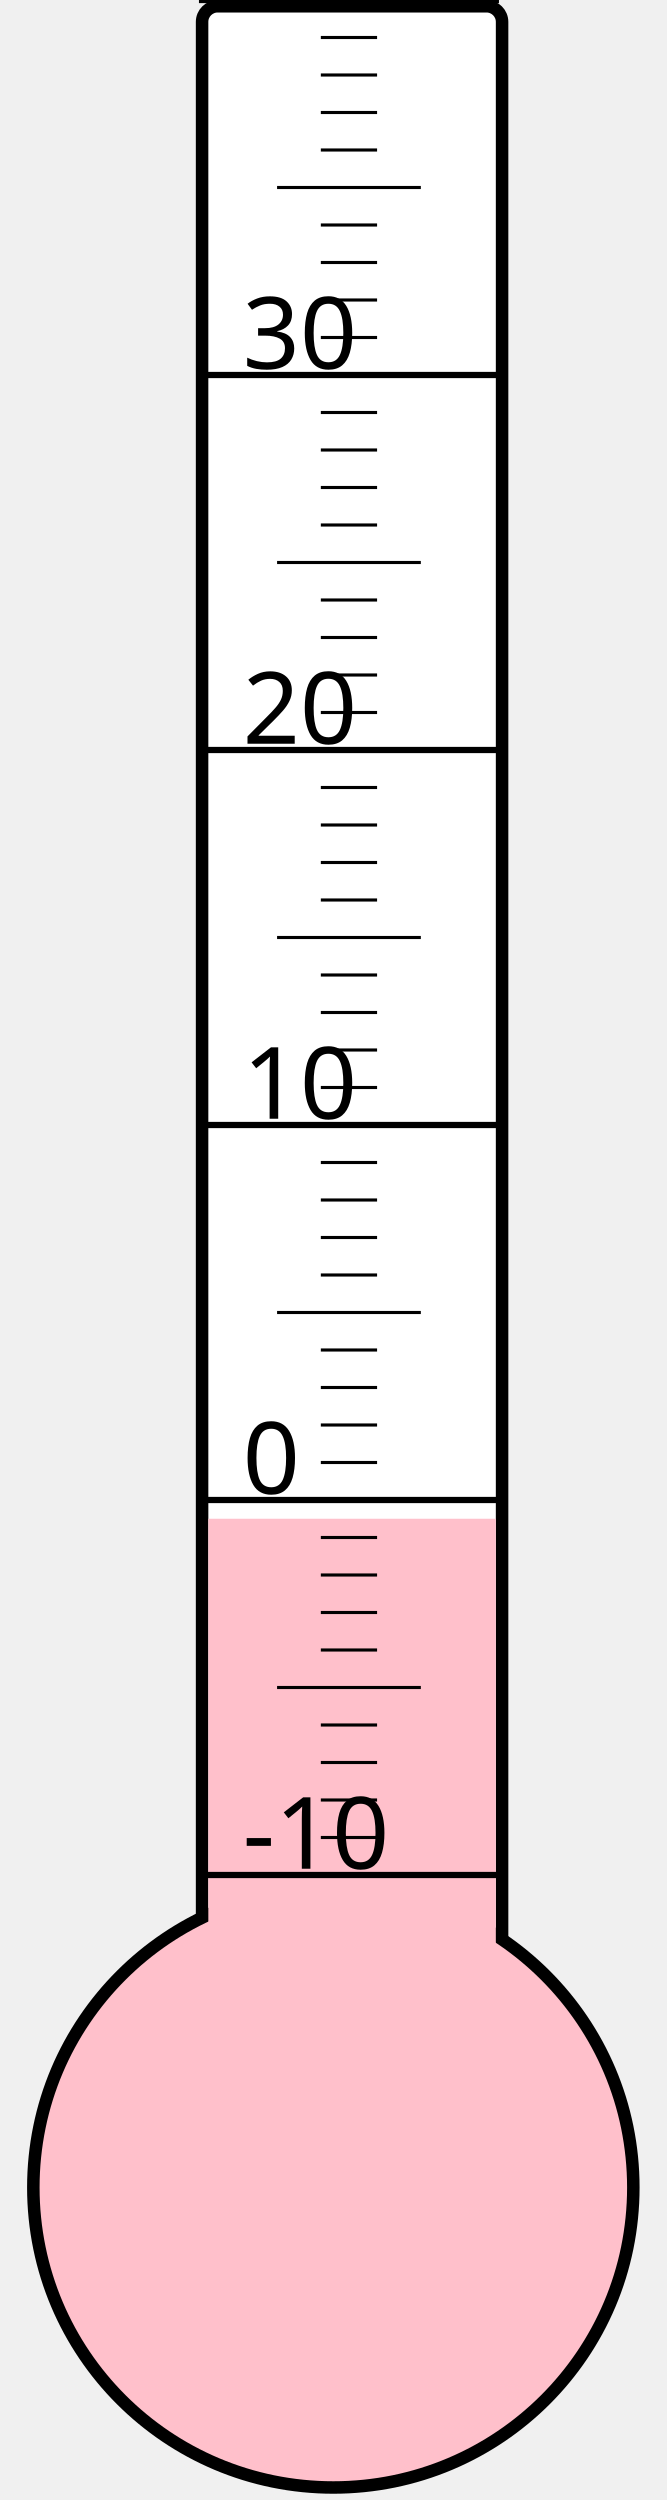
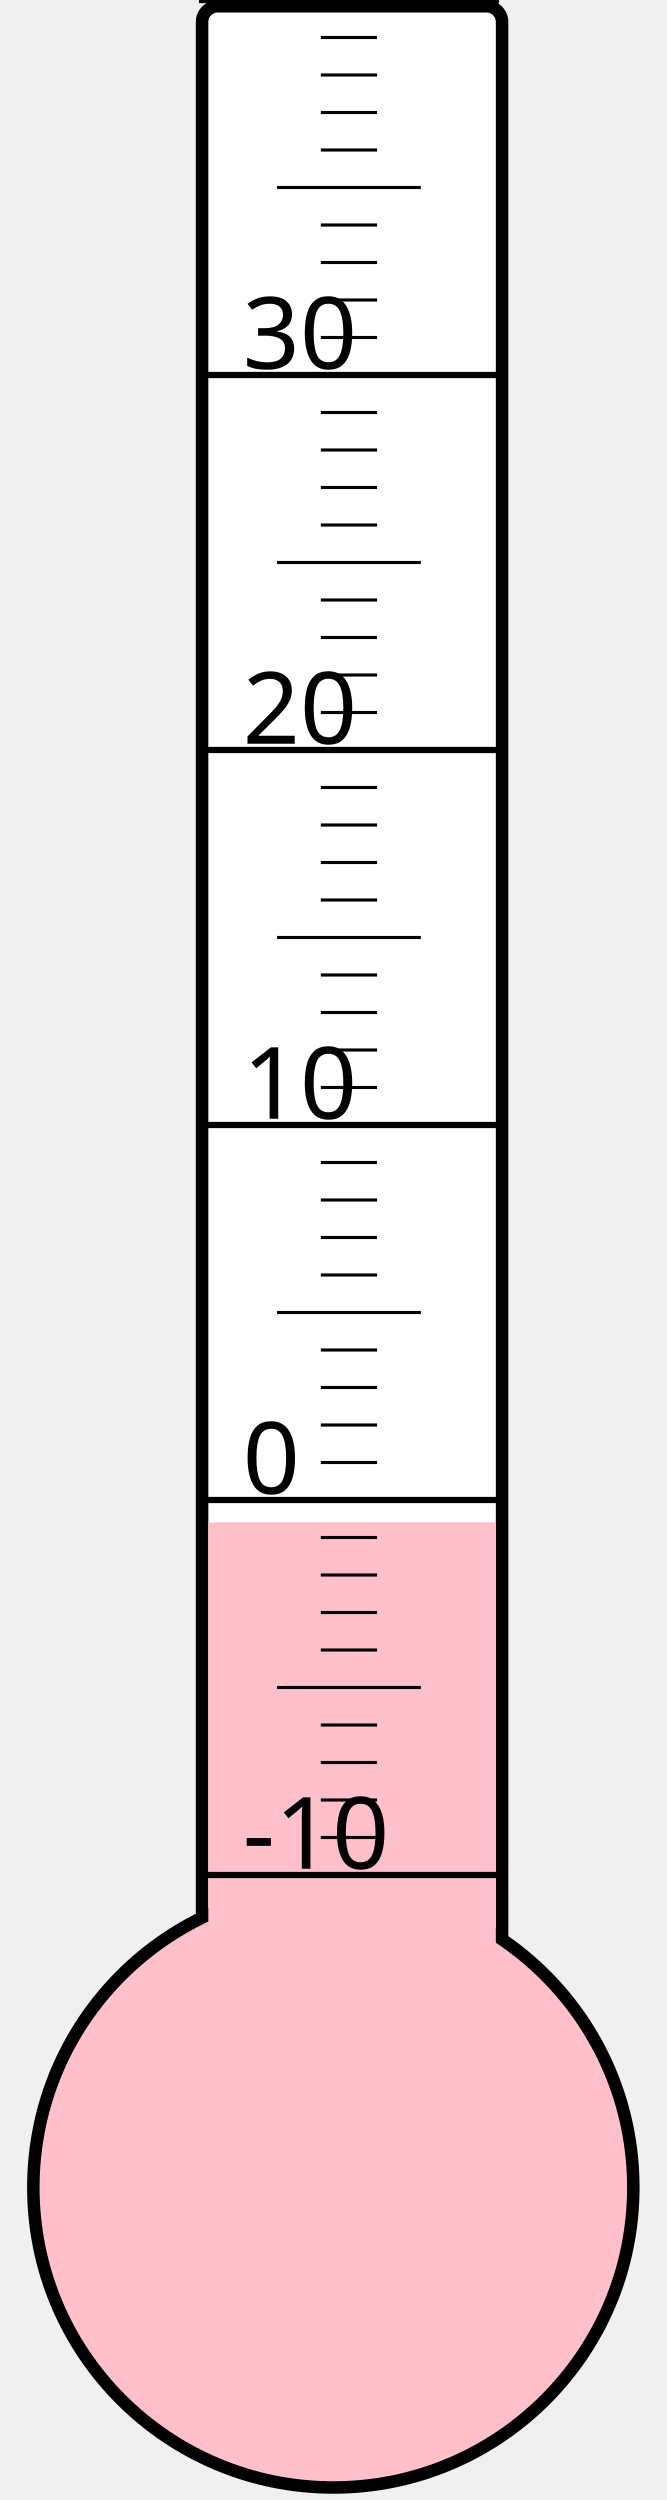
<svg xmlns="http://www.w3.org/2000/svg" width="40px" height="150px" viewBox="0 0 200 800">
  <rect width="200" height="800" x="0" y="0" style="fill: #ffffeb; fill-opacity: 0;" />
  <rect width="96" height="680" x="58" y="2" rx="5" ry="5" style="fill: white; fill-opacity: 1; stroke: black; stroke-width: 4;" />
  <circle cx="100" cy="700" r="96" style="fill: pink; stroke: black; stroke-width: 4;" />
-   <rect width="92" height="214.0" x="60" y="486.0" style="fill: pink; fill-opacity: 1; stroke-width: 0;" />
+   <rect width="92" height="212.875" x="60" y="487.125" style="fill: pink; fill-opacity: 1; stroke-width: 0;" />
  <text x="71" y="598" style="font-family: sans-serif; font-size: 24pt;">-10</text>
  <text x="71" y="478" style="font-family: sans-serif; font-size: 24pt;">0</text>
  <text x="71" y="358" style="font-family: sans-serif; font-size: 24pt;">10</text>
  <text x="71" y="238" style="font-family: sans-serif; font-size: 24pt;">20</text>
  <text x="71" y="118" style="font-family: sans-serif; font-size: 24pt;">30</text>
  <g style="stroke: black;">
    <line x1="57" y1="600" x2="153" y2="600" style="stroke-width: 2;" />
    <line x1="96" y1="588" x2="114" y2="588" style="stroke-width: 1;" />
    <line x1="96" y1="576" x2="114" y2="576" style="stroke-width: 1;" />
    <line x1="96" y1="564" x2="114" y2="564" style="stroke-width: 1;" />
    <line x1="96" y1="552" x2="114" y2="552" style="stroke-width: 1;" />
    <line x1="82" y1="540" x2="128" y2="540" style="stroke-width: 1;" />
    <line x1="96" y1="528" x2="114" y2="528" style="stroke-width: 1;" />
    <line x1="96" y1="516" x2="114" y2="516" style="stroke-width: 1;" />
    <line x1="96" y1="504" x2="114" y2="504" style="stroke-width: 1;" />
    <line x1="96" y1="492" x2="114" y2="492" style="stroke-width: 1;" />
    <line x1="57" y1="480" x2="153" y2="480" style="stroke-width: 2;" />
    <line x1="96" y1="468" x2="114" y2="468" style="stroke-width: 1;" />
    <line x1="96" y1="456" x2="114" y2="456" style="stroke-width: 1;" />
    <line x1="96" y1="444" x2="114" y2="444" style="stroke-width: 1;" />
    <line x1="96" y1="432" x2="114" y2="432" style="stroke-width: 1;" />
    <line x1="82" y1="420" x2="128" y2="420" style="stroke-width: 1;" />
    <line x1="96" y1="408" x2="114" y2="408" style="stroke-width: 1;" />
    <line x1="96" y1="396" x2="114" y2="396" style="stroke-width: 1;" />
    <line x1="96" y1="384" x2="114" y2="384" style="stroke-width: 1;" />
    <line x1="96" y1="372" x2="114" y2="372" style="stroke-width: 1;" />
    <line x1="57" y1="360" x2="153" y2="360" style="stroke-width: 2;" />
    <line x1="96" y1="348" x2="114" y2="348" style="stroke-width: 1;" />
    <line x1="96" y1="336" x2="114" y2="336" style="stroke-width: 1;" />
    <line x1="96" y1="324" x2="114" y2="324" style="stroke-width: 1;" />
    <line x1="96" y1="312" x2="114" y2="312" style="stroke-width: 1;" />
    <line x1="82" y1="300" x2="128" y2="300" style="stroke-width: 1;" />
    <line x1="96" y1="288" x2="114" y2="288" style="stroke-width: 1;" />
    <line x1="96" y1="276" x2="114" y2="276" style="stroke-width: 1;" />
    <line x1="96" y1="264" x2="114" y2="264" style="stroke-width: 1;" />
    <line x1="96" y1="252" x2="114" y2="252" style="stroke-width: 1;" />
    <line x1="57" y1="240" x2="153" y2="240" style="stroke-width: 2;" />
    <line x1="96" y1="228" x2="114" y2="228" style="stroke-width: 1;" />
    <line x1="96" y1="216" x2="114" y2="216" style="stroke-width: 1;" />
    <line x1="96" y1="204" x2="114" y2="204" style="stroke-width: 1;" />
    <line x1="96" y1="192" x2="114" y2="192" style="stroke-width: 1;" />
    <line x1="82" y1="180" x2="128" y2="180" style="stroke-width: 1;" />
    <line x1="96" y1="168" x2="114" y2="168" style="stroke-width: 1;" />
    <line x1="96" y1="156" x2="114" y2="156" style="stroke-width: 1;" />
    <line x1="96" y1="144" x2="114" y2="144" style="stroke-width: 1;" />
    <line x1="96" y1="132" x2="114" y2="132" style="stroke-width: 1;" />
    <line x1="57" y1="120" x2="153" y2="120" style="stroke-width: 2;" />
    <line x1="96" y1="108" x2="114" y2="108" style="stroke-width: 1;" />
    <line x1="96" y1="96" x2="114" y2="96" style="stroke-width: 1;" />
    <line x1="96" y1="84" x2="114" y2="84" style="stroke-width: 1;" />
    <line x1="96" y1="72" x2="114" y2="72" style="stroke-width: 1;" />
    <line x1="82" y1="60" x2="128" y2="60" style="stroke-width: 1;" />
    <line x1="96" y1="48" x2="114" y2="48" style="stroke-width: 1;" />
    <line x1="96" y1="36" x2="114" y2="36" style="stroke-width: 1;" />
    <line x1="96" y1="24" x2="114" y2="24" style="stroke-width: 1;" />
    <line x1="96" y1="12" x2="114" y2="12" style="stroke-width: 1;" />
    <line x1="57" y1="0" x2="153" y2="0" style="stroke-width: 2;" />
  </g>
</svg>
